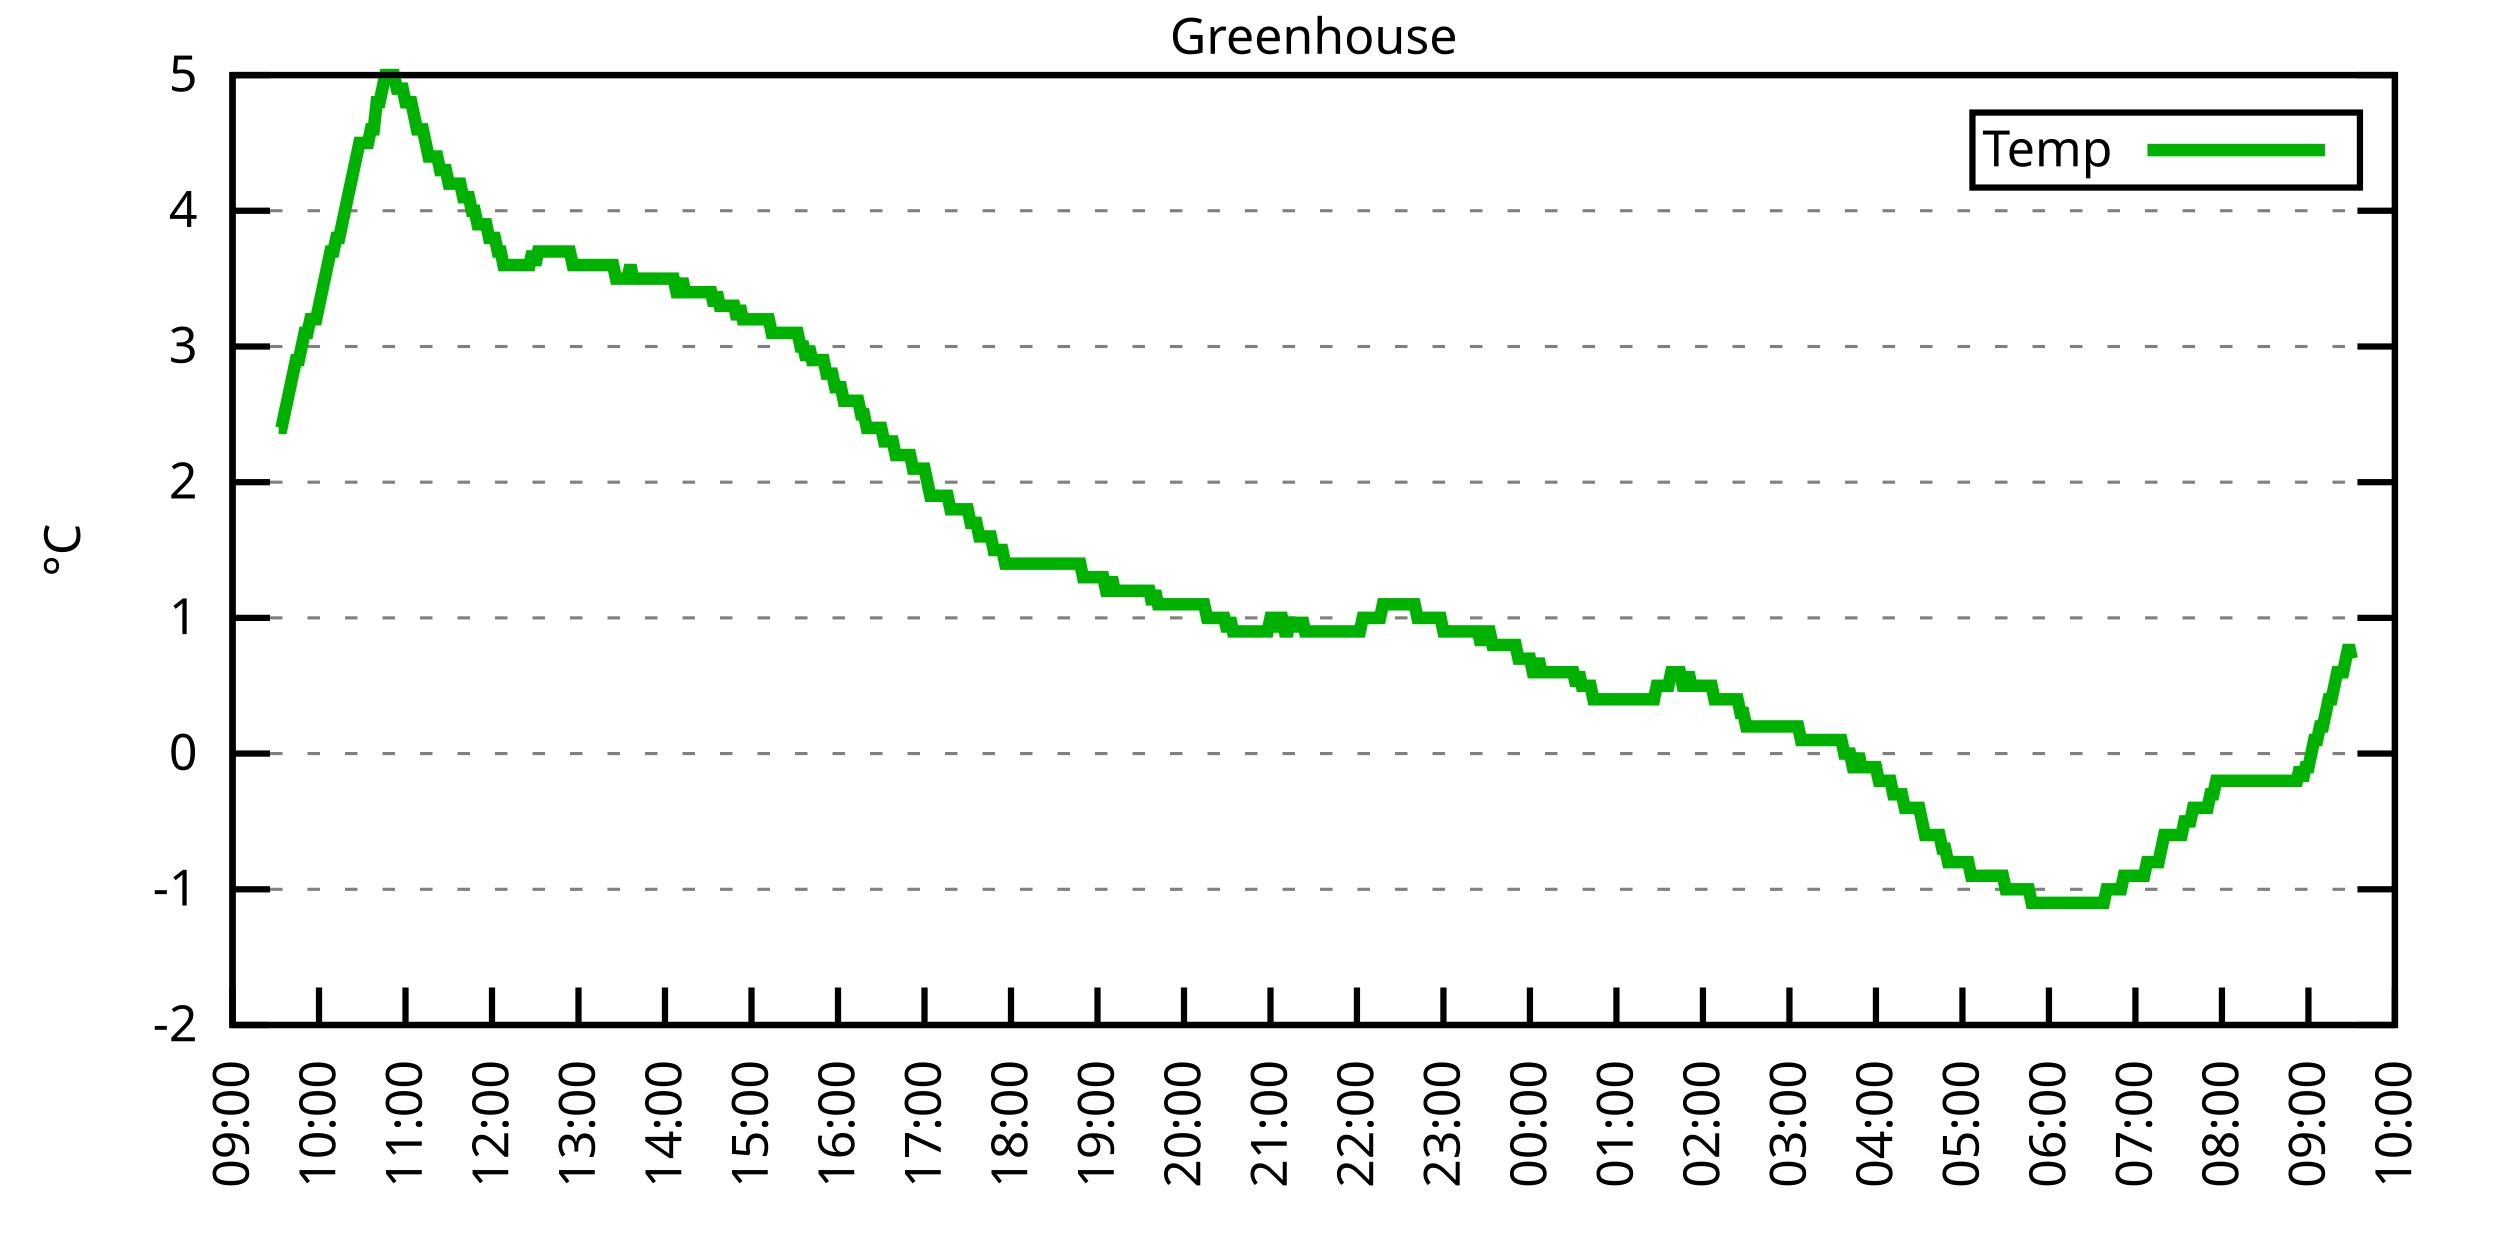
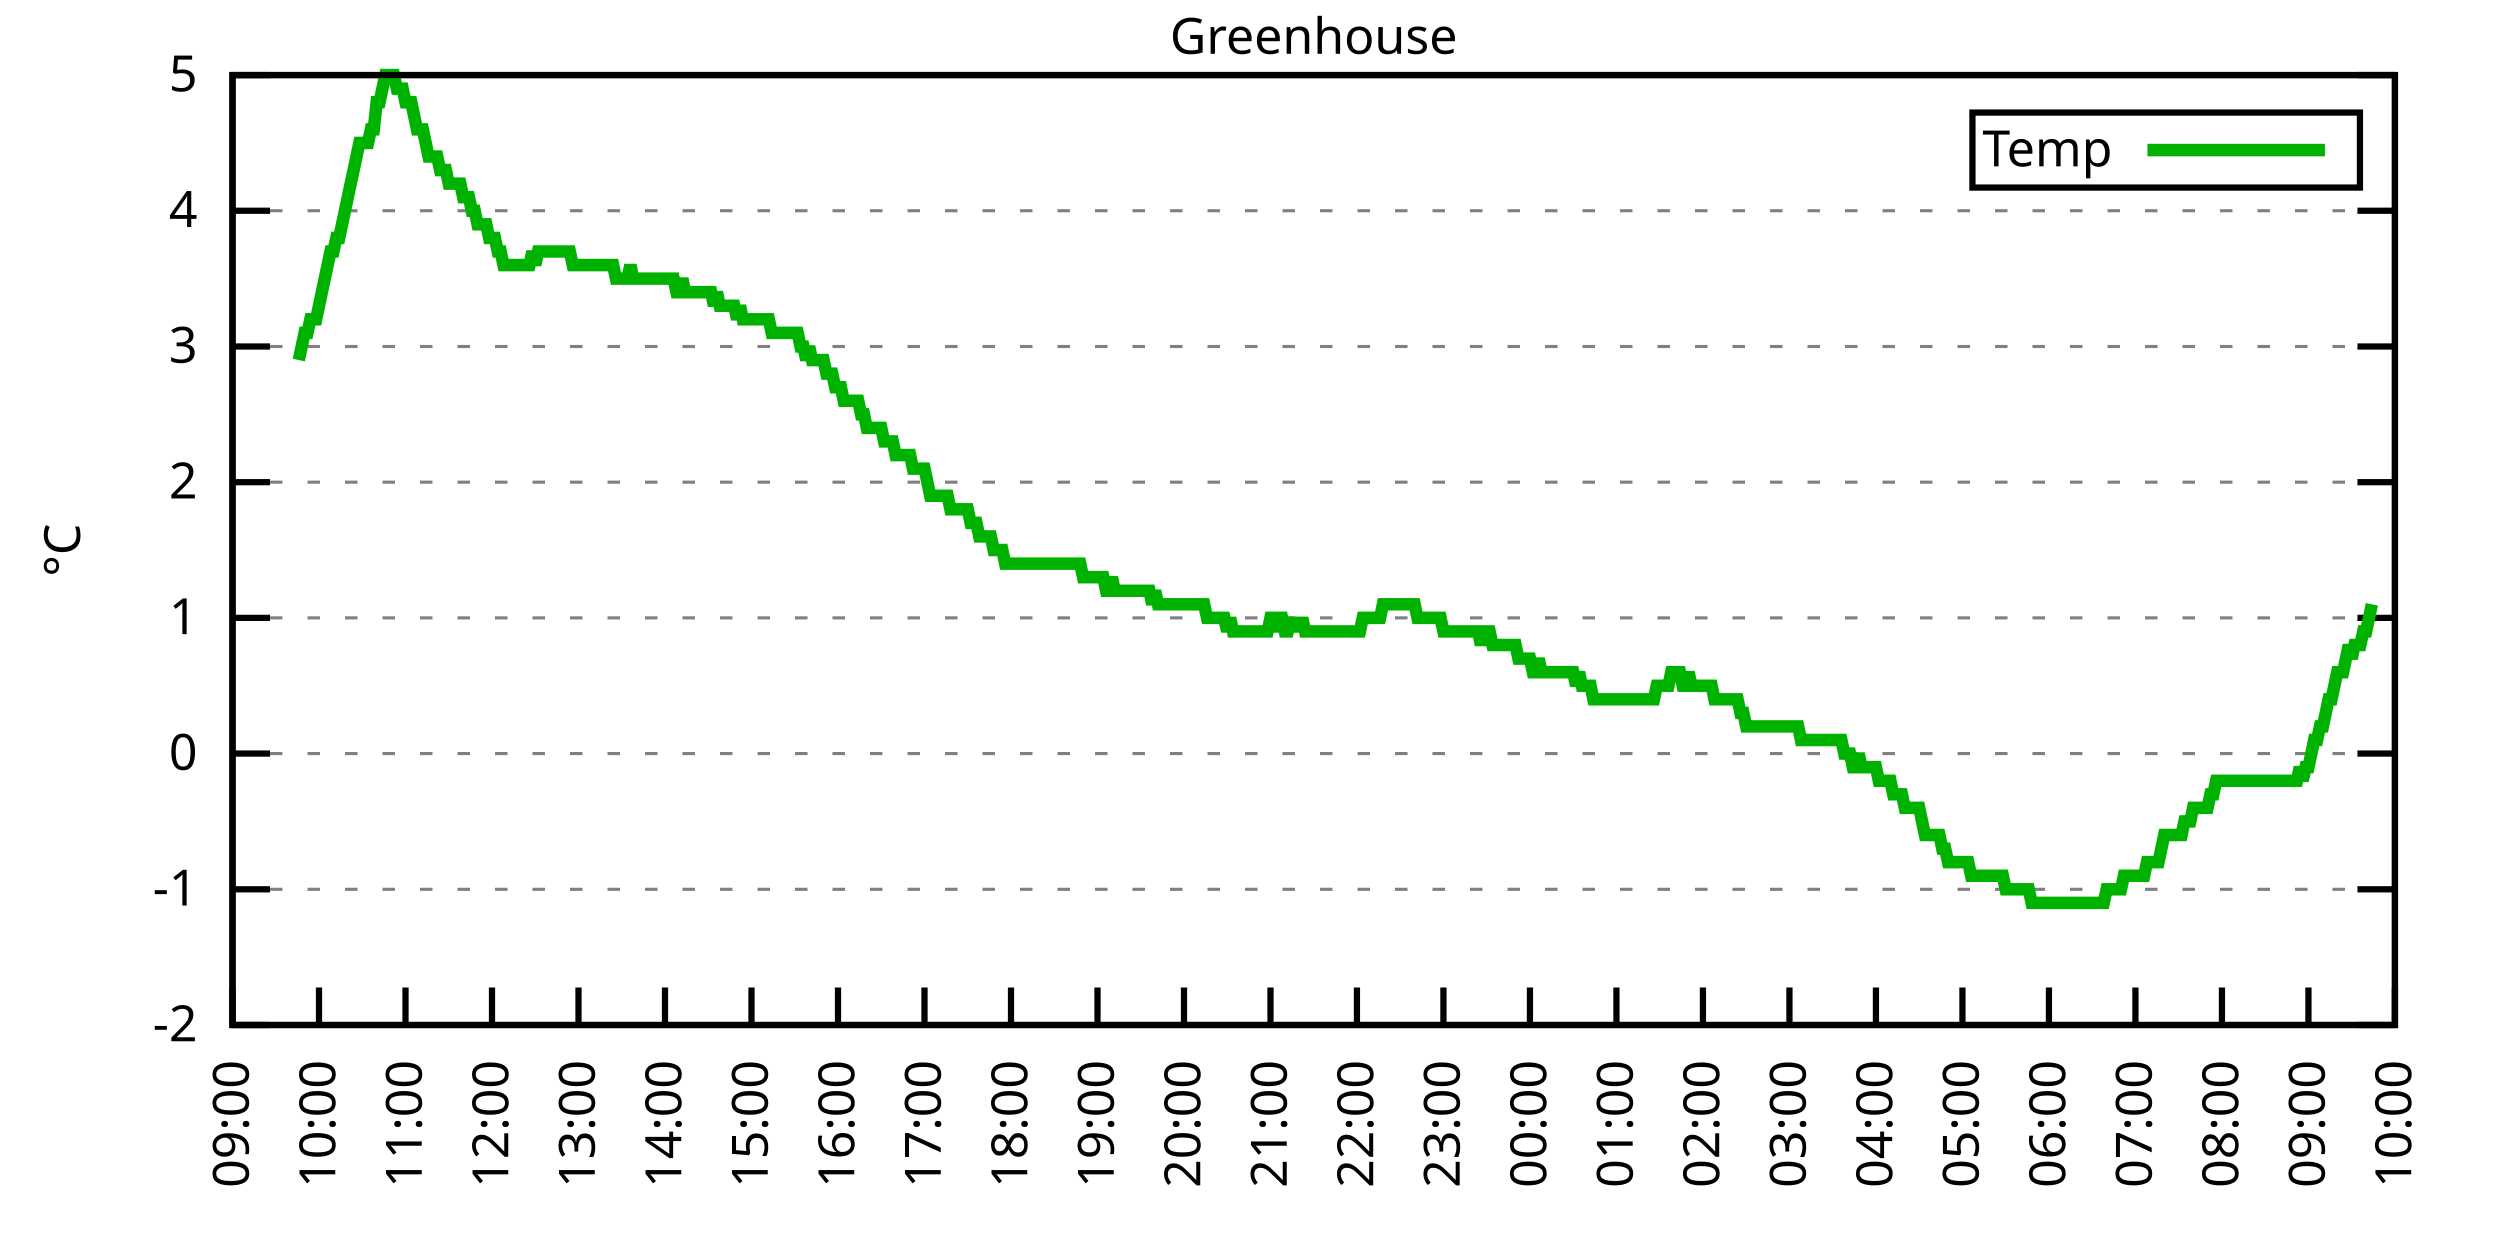
<svg xmlns="http://www.w3.org/2000/svg" xmlns:xlink="http://www.w3.org/1999/xlink" width="400" height="200" viewBox="0 0 400 200">
  <g id="gnuplot_canvas">
    <rect x="0" y="0" width="400" height="200" fill="none" />
    <defs>
      <circle id="gpDot" r="0.5" stroke-width="0.5" stroke="currentColor" />
      <path id="gpPt0" stroke-width="0.333" stroke="currentColor" d="M-1,0 h2 M0,-1 v2" />
      <path id="gpPt1" stroke-width="0.333" stroke="currentColor" d="M-1,-1 L1,1 M1,-1 L-1,1" />
      <path id="gpPt2" stroke-width="0.333" stroke="currentColor" d="M-1,0 L1,0 M0,-1 L0,1 M-1,-1 L1,1 M-1,1 L1,-1" />
      <rect id="gpPt3" stroke-width="0.333" stroke="currentColor" x="-1" y="-1" width="2" height="2" />
      <rect id="gpPt4" stroke-width="0.333" stroke="currentColor" fill="currentColor" x="-1" y="-1" width="2" height="2" />
      <circle id="gpPt5" stroke-width="0.333" stroke="currentColor" cx="0" cy="0" r="1" />
      <use xlink:href="#gpPt5" id="gpPt6" fill="currentColor" stroke="none" />
      <path id="gpPt7" stroke-width="0.333" stroke="currentColor" d="M0,-1.33 L-1.33,0.67 L1.33,0.67 z" />
      <use xlink:href="#gpPt7" id="gpPt8" fill="currentColor" stroke="none" />
      <use xlink:href="#gpPt7" id="gpPt9" stroke="currentColor" transform="rotate(180)" />
      <use xlink:href="#gpPt9" id="gpPt10" fill="currentColor" stroke="none" />
      <use xlink:href="#gpPt3" id="gpPt11" stroke="currentColor" transform="rotate(45)" />
      <use xlink:href="#gpPt11" id="gpPt12" fill="currentColor" stroke="none" />
      <path id="gpPt13" stroke-width="0.333" stroke="currentColor" d="M0,1.330 L1.265,0.411 L0.782,-1.067 L-0.782,-1.076 L-1.265,0.411 z" />
      <use xlink:href="#gpPt13" id="gpPt14" fill="currentColor" stroke="none" />
      <filter id="textbox" filterUnits="objectBoundingBox" x="0" y="0" height="1" width="1">
        <feFlood flood-color="white" flood-opacity="1" result="bgnd" />
        <feComposite in="SourceGraphic" in2="bgnd" operator="atop" />
      </filter>
      <filter id="greybox" filterUnits="objectBoundingBox" x="0" y="0" height="1" width="1">
        <feFlood flood-color="lightgrey" flood-opacity="1" result="grey" />
        <feComposite in="SourceGraphic" in2="grey" operator="atop" />
      </filter>
    </defs>
    <g fill="none" color="white" stroke="currentColor" stroke-width="1.00" stroke-linecap="butt" stroke-linejoin="miter">
</g>
    <g fill="none" color="black" stroke="currentColor" stroke-width="1.00" stroke-linecap="butt" stroke-linejoin="miter">
      <g stroke="none" shape-rendering="crispEdges">
        <polygon fill="rgb(255, 255, 255)" points="37.20,164.00 383.18,164.00 383.18,12.02 37.20,12.02 " />
      </g>
    </g>
    <g fill="none" color="black" stroke="currentColor" stroke-width="1.00" stroke-linecap="butt" stroke-linejoin="miter">
</g>
    <g fill="none" color="black" stroke="black" stroke-width="0.50" stroke-linecap="butt" stroke-linejoin="miter">
</g>
    <g fill="none" color="gray" stroke="currentColor" stroke-width="0.50" stroke-linecap="butt" stroke-linejoin="miter">
      <path stroke="gray" stroke-dasharray="2,4" class="gridline" d="M37.20,164.00 L383.19,164.00  " />
    </g>
    <g fill="none" color="gray" stroke="gray" stroke-width="1.00" stroke-linecap="butt" stroke-linejoin="miter">
</g>
    <g fill="none" color="black" stroke="currentColor" stroke-width="1.00" stroke-linecap="butt" stroke-linejoin="miter">
      <path stroke="black" d="M37.20,164.00 L43.20,164.00 M383.19,164.00 L377.19,164.00  " />
      <g transform="translate(31.60,166.60)" stroke="none" fill="black" font-family="Sans" font-size="8.00" text-anchor="end">
        <text>
          <tspan font-family="Sans">-2</tspan>
        </text>
      </g>
    </g>
    <g fill="none" color="black" stroke="currentColor" stroke-width="1.00" stroke-linecap="butt" stroke-linejoin="miter">
</g>
    <g fill="none" color="black" stroke="black" stroke-width="0.50" stroke-linecap="butt" stroke-linejoin="miter">
</g>
    <g fill="none" color="gray" stroke="currentColor" stroke-width="0.50" stroke-linecap="butt" stroke-linejoin="miter">
      <path stroke="gray" stroke-dasharray="2,4" class="gridline" d="M37.20,142.29 L383.19,142.29  " />
    </g>
    <g fill="none" color="gray" stroke="gray" stroke-width="1.00" stroke-linecap="butt" stroke-linejoin="miter">
</g>
    <g fill="none" color="black" stroke="currentColor" stroke-width="1.00" stroke-linecap="butt" stroke-linejoin="miter">
      <path stroke="black" d="M37.20,142.29 L43.20,142.29 M383.19,142.29 L377.19,142.29  " />
      <g transform="translate(31.60,144.89)" stroke="none" fill="black" font-family="Sans" font-size="8.00" text-anchor="end">
        <text>
          <tspan font-family="Sans">-1</tspan>
        </text>
      </g>
    </g>
    <g fill="none" color="black" stroke="currentColor" stroke-width="1.00" stroke-linecap="butt" stroke-linejoin="miter">
</g>
    <g fill="none" color="black" stroke="black" stroke-width="0.50" stroke-linecap="butt" stroke-linejoin="miter">
</g>
    <g fill="none" color="gray" stroke="currentColor" stroke-width="0.50" stroke-linecap="butt" stroke-linejoin="miter">
      <path stroke="gray" stroke-dasharray="2,4" class="gridline" d="M37.20,120.57 L383.19,120.57  " />
    </g>
    <g fill="none" color="gray" stroke="gray" stroke-width="1.00" stroke-linecap="butt" stroke-linejoin="miter">
</g>
    <g fill="none" color="black" stroke="currentColor" stroke-width="1.00" stroke-linecap="butt" stroke-linejoin="miter">
      <path stroke="black" d="M37.20,120.57 L43.20,120.57 M383.19,120.57 L377.19,120.57  " />
      <g transform="translate(31.60,123.17)" stroke="none" fill="black" font-family="Sans" font-size="8.00" text-anchor="end">
        <text>
          <tspan font-family="Sans"> 0</tspan>
        </text>
      </g>
    </g>
    <g fill="none" color="black" stroke="currentColor" stroke-width="1.00" stroke-linecap="butt" stroke-linejoin="miter">
</g>
    <g fill="none" color="black" stroke="black" stroke-width="0.50" stroke-linecap="butt" stroke-linejoin="miter">
</g>
    <g fill="none" color="gray" stroke="currentColor" stroke-width="0.50" stroke-linecap="butt" stroke-linejoin="miter">
      <path stroke="gray" stroke-dasharray="2,4" class="gridline" d="M37.20,98.86 L383.19,98.86  " />
    </g>
    <g fill="none" color="gray" stroke="gray" stroke-width="1.00" stroke-linecap="butt" stroke-linejoin="miter">
</g>
    <g fill="none" color="black" stroke="currentColor" stroke-width="1.00" stroke-linecap="butt" stroke-linejoin="miter">
      <path stroke="black" d="M37.20,98.86 L43.20,98.86 M383.19,98.86 L377.19,98.86  " />
      <g transform="translate(31.60,101.46)" stroke="none" fill="black" font-family="Sans" font-size="8.00" text-anchor="end">
        <text>
          <tspan font-family="Sans"> 1</tspan>
        </text>
      </g>
    </g>
    <g fill="none" color="black" stroke="currentColor" stroke-width="1.00" stroke-linecap="butt" stroke-linejoin="miter">
</g>
    <g fill="none" color="black" stroke="black" stroke-width="0.50" stroke-linecap="butt" stroke-linejoin="miter">
</g>
    <g fill="none" color="gray" stroke="currentColor" stroke-width="0.50" stroke-linecap="butt" stroke-linejoin="miter">
      <path stroke="gray" stroke-dasharray="2,4" class="gridline" d="M37.20,77.15 L383.19,77.15  " />
    </g>
    <g fill="none" color="gray" stroke="gray" stroke-width="1.00" stroke-linecap="butt" stroke-linejoin="miter">
</g>
    <g fill="none" color="black" stroke="currentColor" stroke-width="1.00" stroke-linecap="butt" stroke-linejoin="miter">
      <path stroke="black" d="M37.20,77.15 L43.20,77.15 M383.19,77.15 L377.19,77.15  " />
      <g transform="translate(31.60,79.75)" stroke="none" fill="black" font-family="Sans" font-size="8.00" text-anchor="end">
        <text>
          <tspan font-family="Sans"> 2</tspan>
        </text>
      </g>
    </g>
    <g fill="none" color="black" stroke="currentColor" stroke-width="1.00" stroke-linecap="butt" stroke-linejoin="miter">
</g>
    <g fill="none" color="black" stroke="black" stroke-width="0.50" stroke-linecap="butt" stroke-linejoin="miter">
</g>
    <g fill="none" color="gray" stroke="currentColor" stroke-width="0.50" stroke-linecap="butt" stroke-linejoin="miter">
      <path stroke="gray" stroke-dasharray="2,4" class="gridline" d="M37.20,55.44 L383.19,55.44  " />
    </g>
    <g fill="none" color="gray" stroke="gray" stroke-width="1.00" stroke-linecap="butt" stroke-linejoin="miter">
</g>
    <g fill="none" color="black" stroke="currentColor" stroke-width="1.00" stroke-linecap="butt" stroke-linejoin="miter">
      <path stroke="black" d="M37.20,55.44 L43.20,55.44 M383.19,55.44 L377.19,55.44  " />
      <g transform="translate(31.60,58.04)" stroke="none" fill="black" font-family="Sans" font-size="8.00" text-anchor="end">
        <text>
          <tspan font-family="Sans"> 3</tspan>
        </text>
      </g>
    </g>
    <g fill="none" color="black" stroke="currentColor" stroke-width="1.00" stroke-linecap="butt" stroke-linejoin="miter">
</g>
    <g fill="none" color="black" stroke="black" stroke-width="0.50" stroke-linecap="butt" stroke-linejoin="miter">
</g>
    <g fill="none" color="gray" stroke="currentColor" stroke-width="0.50" stroke-linecap="butt" stroke-linejoin="miter">
      <path stroke="gray" stroke-dasharray="2,4" class="gridline" d="M37.20,33.72 L383.19,33.72  " />
    </g>
    <g fill="none" color="gray" stroke="gray" stroke-width="1.00" stroke-linecap="butt" stroke-linejoin="miter">
</g>
    <g fill="none" color="black" stroke="currentColor" stroke-width="1.00" stroke-linecap="butt" stroke-linejoin="miter">
      <path stroke="black" d="M37.20,33.72 L43.20,33.72 M383.19,33.72 L377.19,33.72  " />
      <g transform="translate(31.60,36.32)" stroke="none" fill="black" font-family="Sans" font-size="8.00" text-anchor="end">
        <text>
          <tspan font-family="Sans"> 4</tspan>
        </text>
      </g>
    </g>
    <g fill="none" color="black" stroke="currentColor" stroke-width="1.00" stroke-linecap="butt" stroke-linejoin="miter">
</g>
    <g fill="none" color="black" stroke="black" stroke-width="0.50" stroke-linecap="butt" stroke-linejoin="miter">
</g>
    <g fill="none" color="gray" stroke="currentColor" stroke-width="0.50" stroke-linecap="butt" stroke-linejoin="miter">
      <path stroke="gray" stroke-dasharray="2,4" class="gridline" d="M37.20,12.01 L383.19,12.01  " />
    </g>
    <g fill="none" color="gray" stroke="gray" stroke-width="1.00" stroke-linecap="butt" stroke-linejoin="miter">
</g>
    <g fill="none" color="black" stroke="currentColor" stroke-width="1.00" stroke-linecap="butt" stroke-linejoin="miter">
      <path stroke="black" d="M37.20,12.01 L43.20,12.01 M383.19,12.01 L377.19,12.01  " />
      <g transform="translate(31.60,14.61)" stroke="none" fill="black" font-family="Sans" font-size="8.00" text-anchor="end">
        <text>
          <tspan font-family="Sans"> 5</tspan>
        </text>
      </g>
    </g>
    <g fill="none" color="black" stroke="currentColor" stroke-width="1.00" stroke-linecap="butt" stroke-linejoin="miter">
      <path stroke="black" d="M37.20,164.00 L37.20,158.00  " />
      <g transform="translate(39.80,169.60) rotate(270.00)" stroke="none" fill="black" font-family="Sans" font-size="8.00" text-anchor="end">
        <text>
          <tspan font-family="Sans">09:00</tspan>
        </text>
      </g>
    </g>
    <g fill="none" color="black" stroke="currentColor" stroke-width="1.00" stroke-linecap="butt" stroke-linejoin="miter">
      <path stroke="black" d="M51.04,164.00 L51.04,158.00  " />
      <g transform="translate(53.64,169.60) rotate(270.00)" stroke="none" fill="black" font-family="Sans" font-size="8.00" text-anchor="end">
        <text>
          <tspan font-family="Sans">10:00</tspan>
        </text>
      </g>
    </g>
    <g fill="none" color="black" stroke="currentColor" stroke-width="1.00" stroke-linecap="butt" stroke-linejoin="miter">
      <path stroke="black" d="M64.88,164.00 L64.88,158.00  " />
      <g transform="translate(67.48,169.60) rotate(270.00)" stroke="none" fill="black" font-family="Sans" font-size="8.00" text-anchor="end">
        <text>
          <tspan font-family="Sans">11:00</tspan>
        </text>
      </g>
    </g>
    <g fill="none" color="black" stroke="currentColor" stroke-width="1.00" stroke-linecap="butt" stroke-linejoin="miter">
      <path stroke="black" d="M78.72,164.00 L78.72,158.00  " />
      <g transform="translate(81.32,169.60) rotate(270.00)" stroke="none" fill="black" font-family="Sans" font-size="8.00" text-anchor="end">
        <text>
          <tspan font-family="Sans">12:00</tspan>
        </text>
      </g>
    </g>
    <g fill="none" color="black" stroke="currentColor" stroke-width="1.00" stroke-linecap="butt" stroke-linejoin="miter">
      <path stroke="black" d="M92.56,164.00 L92.56,158.00  " />
      <g transform="translate(95.16,169.60) rotate(270.00)" stroke="none" fill="black" font-family="Sans" font-size="8.00" text-anchor="end">
        <text>
          <tspan font-family="Sans">13:00</tspan>
        </text>
      </g>
    </g>
    <g fill="none" color="black" stroke="currentColor" stroke-width="1.00" stroke-linecap="butt" stroke-linejoin="miter">
      <path stroke="black" d="M106.40,164.00 L106.40,158.00  " />
      <g transform="translate(109.00,169.60) rotate(270.00)" stroke="none" fill="black" font-family="Sans" font-size="8.00" text-anchor="end">
        <text>
          <tspan font-family="Sans">14:00</tspan>
        </text>
      </g>
    </g>
    <g fill="none" color="black" stroke="currentColor" stroke-width="1.00" stroke-linecap="butt" stroke-linejoin="miter">
      <path stroke="black" d="M120.24,164.00 L120.24,158.00  " />
      <g transform="translate(122.84,169.60) rotate(270.00)" stroke="none" fill="black" font-family="Sans" font-size="8.00" text-anchor="end">
        <text>
          <tspan font-family="Sans">15:00</tspan>
        </text>
      </g>
    </g>
    <g fill="none" color="black" stroke="currentColor" stroke-width="1.00" stroke-linecap="butt" stroke-linejoin="miter">
      <path stroke="black" d="M134.08,164.00 L134.08,158.00  " />
      <g transform="translate(136.68,169.60) rotate(270.00)" stroke="none" fill="black" font-family="Sans" font-size="8.00" text-anchor="end">
        <text>
          <tspan font-family="Sans">16:00</tspan>
        </text>
      </g>
    </g>
    <g fill="none" color="black" stroke="currentColor" stroke-width="1.00" stroke-linecap="butt" stroke-linejoin="miter">
      <path stroke="black" d="M147.92,164.00 L147.92,158.00  " />
      <g transform="translate(150.52,169.60) rotate(270.00)" stroke="none" fill="black" font-family="Sans" font-size="8.00" text-anchor="end">
        <text>
          <tspan font-family="Sans">17:00</tspan>
        </text>
      </g>
    </g>
    <g fill="none" color="black" stroke="currentColor" stroke-width="1.00" stroke-linecap="butt" stroke-linejoin="miter">
      <path stroke="black" d="M161.76,164.00 L161.76,158.00  " />
      <g transform="translate(164.36,169.60) rotate(270.00)" stroke="none" fill="black" font-family="Sans" font-size="8.00" text-anchor="end">
        <text>
          <tspan font-family="Sans">18:00</tspan>
        </text>
      </g>
    </g>
    <g fill="none" color="black" stroke="currentColor" stroke-width="1.00" stroke-linecap="butt" stroke-linejoin="miter">
      <path stroke="black" d="M175.60,164.00 L175.60,158.00  " />
      <g transform="translate(178.20,169.60) rotate(270.00)" stroke="none" fill="black" font-family="Sans" font-size="8.00" text-anchor="end">
        <text>
          <tspan font-family="Sans">19:00</tspan>
        </text>
      </g>
    </g>
    <g fill="none" color="black" stroke="currentColor" stroke-width="1.00" stroke-linecap="butt" stroke-linejoin="miter">
      <path stroke="black" d="M189.44,164.00 L189.44,158.00  " />
      <g transform="translate(192.04,169.60) rotate(270.00)" stroke="none" fill="black" font-family="Sans" font-size="8.00" text-anchor="end">
        <text>
          <tspan font-family="Sans">20:00</tspan>
        </text>
      </g>
    </g>
    <g fill="none" color="black" stroke="currentColor" stroke-width="1.00" stroke-linecap="butt" stroke-linejoin="miter">
      <path stroke="black" d="M203.28,164.00 L203.28,158.00  " />
      <g transform="translate(205.88,169.60) rotate(270.00)" stroke="none" fill="black" font-family="Sans" font-size="8.00" text-anchor="end">
        <text>
          <tspan font-family="Sans">21:00</tspan>
        </text>
      </g>
    </g>
    <g fill="none" color="black" stroke="currentColor" stroke-width="1.00" stroke-linecap="butt" stroke-linejoin="miter">
      <path stroke="black" d="M217.11,164.00 L217.11,158.00  " />
      <g transform="translate(219.71,169.60) rotate(270.00)" stroke="none" fill="black" font-family="Sans" font-size="8.00" text-anchor="end">
        <text>
          <tspan font-family="Sans">22:00</tspan>
        </text>
      </g>
    </g>
    <g fill="none" color="black" stroke="currentColor" stroke-width="1.00" stroke-linecap="butt" stroke-linejoin="miter">
      <path stroke="black" d="M230.95,164.00 L230.95,158.00  " />
      <g transform="translate(233.55,169.60) rotate(270.00)" stroke="none" fill="black" font-family="Sans" font-size="8.00" text-anchor="end">
        <text>
          <tspan font-family="Sans">23:00</tspan>
        </text>
      </g>
    </g>
    <g fill="none" color="black" stroke="currentColor" stroke-width="1.00" stroke-linecap="butt" stroke-linejoin="miter">
      <path stroke="black" d="M244.79,164.00 L244.79,158.00  " />
      <g transform="translate(247.39,169.60) rotate(270.00)" stroke="none" fill="black" font-family="Sans" font-size="8.00" text-anchor="end">
        <text>
          <tspan font-family="Sans">00:00</tspan>
        </text>
      </g>
    </g>
    <g fill="none" color="black" stroke="currentColor" stroke-width="1.00" stroke-linecap="butt" stroke-linejoin="miter">
      <path stroke="black" d="M258.63,164.00 L258.63,158.00  " />
      <g transform="translate(261.23,169.60) rotate(270.00)" stroke="none" fill="black" font-family="Sans" font-size="8.00" text-anchor="end">
        <text>
          <tspan font-family="Sans">01:00</tspan>
        </text>
      </g>
    </g>
    <g fill="none" color="black" stroke="currentColor" stroke-width="1.00" stroke-linecap="butt" stroke-linejoin="miter">
      <path stroke="black" d="M272.47,164.00 L272.47,158.00  " />
      <g transform="translate(275.07,169.60) rotate(270.00)" stroke="none" fill="black" font-family="Sans" font-size="8.00" text-anchor="end">
        <text>
          <tspan font-family="Sans">02:00</tspan>
        </text>
      </g>
    </g>
    <g fill="none" color="black" stroke="currentColor" stroke-width="1.00" stroke-linecap="butt" stroke-linejoin="miter">
      <path stroke="black" d="M286.31,164.00 L286.31,158.00  " />
      <g transform="translate(288.91,169.60) rotate(270.00)" stroke="none" fill="black" font-family="Sans" font-size="8.00" text-anchor="end">
        <text>
          <tspan font-family="Sans">03:00</tspan>
        </text>
      </g>
    </g>
    <g fill="none" color="black" stroke="currentColor" stroke-width="1.00" stroke-linecap="butt" stroke-linejoin="miter">
      <path stroke="black" d="M300.15,164.00 L300.15,158.00  " />
      <g transform="translate(302.75,169.60) rotate(270.00)" stroke="none" fill="black" font-family="Sans" font-size="8.00" text-anchor="end">
        <text>
          <tspan font-family="Sans">04:00</tspan>
        </text>
      </g>
    </g>
    <g fill="none" color="black" stroke="currentColor" stroke-width="1.00" stroke-linecap="butt" stroke-linejoin="miter">
      <path stroke="black" d="M313.99,164.00 L313.99,158.00  " />
      <g transform="translate(316.59,169.60) rotate(270.00)" stroke="none" fill="black" font-family="Sans" font-size="8.00" text-anchor="end">
        <text>
          <tspan font-family="Sans">05:00</tspan>
        </text>
      </g>
    </g>
    <g fill="none" color="black" stroke="currentColor" stroke-width="1.00" stroke-linecap="butt" stroke-linejoin="miter">
      <path stroke="black" d="M327.83,164.00 L327.83,158.00  " />
      <g transform="translate(330.43,169.60) rotate(270.00)" stroke="none" fill="black" font-family="Sans" font-size="8.00" text-anchor="end">
        <text>
          <tspan font-family="Sans">06:00</tspan>
        </text>
      </g>
    </g>
    <g fill="none" color="black" stroke="currentColor" stroke-width="1.00" stroke-linecap="butt" stroke-linejoin="miter">
      <path stroke="black" d="M341.67,164.00 L341.67,158.00  " />
      <g transform="translate(344.27,169.60) rotate(270.00)" stroke="none" fill="black" font-family="Sans" font-size="8.00" text-anchor="end">
        <text>
          <tspan font-family="Sans">07:00</tspan>
        </text>
      </g>
    </g>
    <g fill="none" color="black" stroke="currentColor" stroke-width="1.00" stroke-linecap="butt" stroke-linejoin="miter">
      <path stroke="black" d="M355.51,164.00 L355.51,158.00  " />
      <g transform="translate(358.11,169.60) rotate(270.00)" stroke="none" fill="black" font-family="Sans" font-size="8.00" text-anchor="end">
        <text>
          <tspan font-family="Sans">08:00</tspan>
        </text>
      </g>
    </g>
    <g fill="none" color="black" stroke="currentColor" stroke-width="1.00" stroke-linecap="butt" stroke-linejoin="miter">
      <path stroke="black" d="M369.35,164.00 L369.35,158.00  " />
      <g transform="translate(371.95,169.60) rotate(270.00)" stroke="none" fill="black" font-family="Sans" font-size="8.00" text-anchor="end">
        <text>
          <tspan font-family="Sans">09:00</tspan>
        </text>
      </g>
    </g>
    <g fill="none" color="black" stroke="currentColor" stroke-width="1.00" stroke-linecap="butt" stroke-linejoin="miter">
      <path stroke="black" d="M383.19,164.00 L383.19,158.00  " />
      <g transform="translate(385.79,169.60) rotate(270.00)" stroke="none" fill="black" font-family="Sans" font-size="8.00" text-anchor="end">
        <text>
          <tspan font-family="Sans">10:00</tspan>
        </text>
      </g>
    </g>
    <g fill="none" color="black" stroke="currentColor" stroke-width="1.00" stroke-linecap="butt" stroke-linejoin="miter">
</g>
    <g fill="none" color="black" stroke="currentColor" stroke-width="1.00" stroke-linecap="butt" stroke-linejoin="miter">
      <path stroke="black" d="M37.20,12.01 L37.20,164.00 L383.19,164.00 L383.19,12.01 L37.20,12.01 Z  " />
    </g>
    <g fill="none" color="black" stroke="currentColor" stroke-width="1.00" stroke-linecap="butt" stroke-linejoin="miter">
</g>
    <g fill="none" color="black" stroke="currentColor" stroke-width="1.00" stroke-linecap="butt" stroke-linejoin="miter">
      <path stroke="black" d="M315.59,30.01 L315.59,18.01 L377.59,18.01 L377.59,30.01 L315.59,30.01 Z  " />
    </g>
    <g id="Greenhouse_plot_1">
      <g fill="none" color="white" stroke="black" stroke-width="2.00" stroke-linecap="butt" stroke-linejoin="miter">
</g>
      <g fill="none" color="black" stroke="currentColor" stroke-width="2.00" stroke-linecap="butt" stroke-linejoin="miter">
        <g transform="translate(337.99,26.61)" stroke="none" fill="black" font-family="Sans" font-size="8.00" text-anchor="end">
          <text>
            <tspan font-family="Sans">Temp</tspan>
          </text>
        </g>
      </g>
      <g fill="none" color="black" stroke="currentColor" stroke-width="2.00" stroke-linecap="butt" stroke-linejoin="miter">
-         <path stroke="rgb(  0, 178,   0)" d="M343.59,24.01 L371.99,24.01 M44.58,68.46 L45.04,68.46 L45.50,66.29 L45.97,64.12 L46.43,61.95 L46.89,59.78   L47.35,57.61 L47.81,57.61 L48.27,55.44 L48.73,53.26 L49.19,53.26 L49.66,51.09 L50.12,51.09 L50.58,51.09   L51.04,48.92 L51.50,46.75 L51.96,44.58 L52.42,42.41 L52.88,40.24 L53.35,40.24 L53.81,38.07 L54.27,38.07   L54.73,35.89 L55.19,33.72 L55.65,31.55 L56.11,29.38 L56.58,27.21 L57.04,25.04 L57.50,22.87 L57.96,22.87   L58.42,22.87 L58.88,22.87 L59.34,20.70 L59.80,20.70 L60.27,16.35 L60.73,16.35 L61.19,14.18 L61.65,12.01   L62.11,12.01 L62.57,12.01 L63.03,12.01 L63.50,14.18 L63.96,14.18 L64.42,14.18 L64.88,16.35 L65.34,16.35   L65.80,16.35 L66.26,18.52 L66.72,20.70 L67.19,20.70 L67.65,20.70 L68.11,22.87 L68.57,25.04 L69.03,25.04   L69.49,25.04 L69.95,25.04 L70.42,27.21 L70.88,27.21 L71.34,27.21 L71.80,29.38 L72.26,29.38 L72.72,29.38   L73.18,29.38 L73.64,29.38 L74.11,31.55 L74.57,31.55 L75.03,31.55 L75.49,33.72 L75.95,33.72 L76.41,35.89   L76.87,35.89 L77.33,35.89 L77.80,35.89 L78.26,38.07 L78.72,38.07 L79.18,38.07 L79.64,40.24 L80.10,40.24   L80.56,42.41 L81.03,42.41 L81.49,42.41 L81.95,42.41 L82.41,42.41 L82.87,42.41 L83.33,42.41 L83.79,42.41   L84.25,42.41 L84.72,42.41 L85.18,40.24 L85.64,42.41 L86.10,40.24 L86.56,40.24 L87.02,40.24 L87.48,40.24   L87.95,40.24 L88.41,40.24 L88.87,40.24 L89.33,40.24 L89.79,40.24 L90.25,40.24 L90.71,40.24 L91.17,40.24   L91.64,42.41 L92.10,42.41 L92.56,42.41 L93.02,42.41 L93.48,42.41 L93.94,42.41 L94.40,42.41 L94.87,42.41   L95.33,42.41 L95.79,42.41 L96.25,42.41 L96.71,42.41 L97.17,42.41 L97.63,42.41 L98.09,42.41 L98.56,44.58   L99.02,44.58 L99.48,44.58 L99.94,44.58 L100.40,44.58 L100.86,42.41 L101.32,44.58 L101.78,44.58 L102.25,44.58   L102.71,44.58 L103.17,44.58 L103.63,44.58 L104.09,44.58 L104.55,44.58 L105.01,44.58 L105.48,44.58 L105.94,44.58   L106.40,44.58 L106.86,44.58 L107.32,44.58 L107.78,44.58 L108.24,46.75 L108.70,46.75 L109.17,44.58 L109.63,46.75   L110.09,46.75 L110.55,46.75 L111.01,46.75 L111.47,46.75 L111.93,46.75 L112.40,46.75 L112.86,46.75 L113.32,46.75   L113.78,46.75 L114.24,48.92 L114.70,46.75 L115.16,48.92 L115.62,48.92 L116.09,48.92 L116.55,48.92 L117.01,48.92   L117.47,48.92 L117.93,51.09 L118.39,48.92 L118.85,51.09 L119.31,51.09 L119.78,51.09 L120.24,51.09 L120.70,51.09   L121.16,51.09 L121.62,51.09 L122.08,51.09 L122.54,51.09 L123.01,51.09 L123.47,53.26 L123.93,53.26 L124.39,53.26   L124.85,53.26 L125.31,53.26 L125.77,53.26 L126.23,53.26 L126.70,53.26 L127.16,53.26 L127.62,53.26 L128.08,55.44   L128.54,55.44 L129.00,57.61 L129.46,55.44 L129.93,57.61 L130.39,57.61 L130.85,57.61 L131.31,57.61 L131.77,57.61   L132.23,59.78 L132.69,59.78 L133.15,59.78 L133.62,61.95 L134.08,61.95 L134.54,61.95 L135.00,64.12 L135.46,64.12   L135.92,64.12 L136.38,64.12 L136.85,64.12 L137.31,64.12 L137.77,66.29 L138.23,66.29 L138.69,68.46 L139.15,68.46   L139.61,68.46 L140.07,68.46 L140.54,68.46 L141.00,68.46 L141.46,70.63 L141.92,70.63 L142.38,70.63 L142.84,70.63   L143.30,72.81 L143.76,72.81 L144.23,72.81 L144.69,72.81 L145.15,72.81 L145.61,72.81 L146.07,74.98 L146.53,74.98   L146.99,74.98 L147.46,74.98 L147.92,74.98 L148.38,77.15 L148.84,79.32 L149.30,79.32 L149.76,79.32 L150.22,79.32   L150.68,79.32 L151.15,79.32 L151.61,79.32 L152.07,81.49 L152.53,81.49 L152.99,81.49 L153.45,81.49 L153.91,81.49   L154.38,81.49 L154.84,81.49 L155.30,83.66 L155.76,83.66 L156.22,83.66 L156.68,85.83 L157.14,85.83 L157.60,85.83   L158.07,85.83 L158.53,85.83 L158.99,88.00 L159.45,88.00 L159.91,88.00 L160.37,88.00 L160.83,90.18 L161.30,90.18   L161.76,90.18 L162.22,90.18 L162.68,90.18 L163.14,90.18 L163.60,90.18 L164.06,90.18 L164.52,90.18 L164.99,90.18   L165.45,90.18 L165.91,90.18 L166.37,90.18 L166.83,90.18 L167.29,90.18 L167.75,90.18 L168.21,90.18 L168.68,90.18   L169.14,90.18 L169.60,90.18 L170.06,90.18 L170.52,90.18 L170.98,90.18 L171.44,90.18 L171.91,90.18 L172.37,90.18   L172.83,90.18 L173.29,92.35 L173.75,92.35 L174.21,92.35 L174.67,92.35 L175.13,92.35 L175.60,92.35 L176.06,92.35   L176.52,92.35 L176.98,94.52 L177.44,94.52 L177.90,92.35 L178.36,94.52 L178.83,94.52 L179.29,94.52 L179.75,94.52   L180.21,94.52 L180.67,94.52 L181.13,94.52 L181.59,94.52 L182.05,94.52 L182.52,94.52 L182.98,94.52 L183.44,94.52   L183.90,94.52 L184.36,96.69 L184.82,94.52 L185.28,96.69 L185.75,96.69 L186.21,96.69 L186.67,96.69 L187.13,96.69   L187.59,96.69 L188.05,96.69 L188.51,96.69 L188.97,96.69 L189.44,96.69 L189.90,96.69 L190.36,96.69 L190.82,96.69   L191.28,96.69 L191.74,96.69 L192.20,96.69 L192.66,96.69 L193.13,98.86 L193.59,98.86 L194.05,98.86 L194.51,98.86   L194.97,98.86 L195.43,98.86 L195.89,98.86 L196.36,101.03 L196.82,98.86 L197.28,101.03 L197.74,101.03 L198.20,101.03   L198.66,101.03 L199.12,101.03 L199.58,101.03 L200.05,101.03 L200.51,101.03 L200.97,101.03 L201.43,101.03 L201.89,101.03   L202.35,101.03 L202.81,101.03 L203.28,98.86 L203.74,98.86 L204.20,101.03 L204.66,98.86 L205.12,98.86 L205.58,101.03   L206.04,101.03 L206.50,98.86 L206.97,101.03 L207.43,98.86 L207.89,101.03 L208.35,98.86 L208.81,101.03 L209.27,101.03   L209.73,101.03 L210.20,101.03 L210.66,101.03 L211.12,101.03 L211.58,101.03 L212.04,101.03 L212.50,101.03 L212.96,101.03   L213.42,101.03 L213.89,101.03 L214.35,101.03 L214.81,101.03 L215.27,101.03 L215.73,101.03 L216.19,101.03 L216.65,101.03   L217.11,101.03 L217.58,101.03 L218.04,98.86 L218.50,98.86 L218.96,98.86 L219.42,98.86 L219.88,98.86 L220.34,98.86   L220.81,98.86 L221.27,96.69 L221.73,96.69 L222.19,96.69 L222.65,96.69 L223.11,96.69 L223.57,96.69 L224.03,96.69   L224.50,96.69 L224.96,96.69 L225.42,96.69 L225.88,96.69 L226.34,96.69 L226.80,98.86 L227.26,98.86 L227.73,98.86   L228.19,98.86 L228.65,98.86 L229.11,98.86 L229.57,98.86 L230.03,98.86 L230.49,98.86 L230.95,101.03 L231.42,101.03   L231.88,101.03 L232.34,101.03 L232.80,101.03 L233.26,101.03 L233.72,101.03 L234.18,101.03 L234.64,101.03 L235.11,101.03   L235.57,101.03 L236.03,101.03 L236.49,101.03 L236.95,103.20 L237.41,101.03 L237.87,101.03 L238.34,101.03 L238.80,103.20   L239.26,103.20 L239.72,103.20 L240.18,103.20 L240.64,103.20 L241.10,103.20 L241.56,103.20 L242.03,103.20 L242.49,103.20   L242.95,105.38 L243.41,105.38 L243.87,105.38 L244.33,105.38 L244.79,105.38 L245.26,107.55 L245.72,107.55 L246.18,105.38   L246.64,107.55 L247.10,107.55 L247.56,107.55 L248.02,107.55 L248.48,107.55 L248.95,107.55 L249.41,107.55 L249.87,107.55   L250.33,107.55 L250.79,107.55 L251.25,107.55 L251.71,107.55 L252.18,109.72 L252.64,107.55 L253.10,109.72 L253.56,109.72   L254.02,109.72 L254.48,109.72 L254.94,111.89 L255.40,111.89 L255.87,111.89 L256.33,111.89 L256.79,111.89 L257.25,111.89   L257.71,111.89 L258.17,111.89 L258.63,111.89 L259.09,111.89 L259.56,111.89 L260.02,111.89 L260.48,111.89 L260.94,111.89   L261.40,111.89 L261.86,111.89 L262.32,111.89 L262.79,111.89 L263.25,111.89 L263.71,111.89 L264.17,111.89 L264.63,111.89   L265.09,109.72 L265.55,109.72 L266.01,109.72 L266.48,109.72 L266.94,109.72 L267.40,107.55 L267.86,107.55 L268.32,107.55   L268.78,107.55 L269.24,109.72 L269.71,109.72 L270.17,107.55 L270.63,109.72 L271.09,109.72 L271.55,109.72 L272.01,109.72   L272.47,109.72 L272.93,109.72 L273.40,109.72 L273.86,109.72 L274.32,111.89 L274.78,111.89 L275.24,111.89 L275.70,111.89   L276.16,111.89 L276.63,111.89 L277.09,111.89 L277.55,111.89 L278.01,111.89 L278.47,114.06 L278.93,114.06 L279.39,116.23   L279.85,116.23 L280.32,116.23 L280.78,116.23 L281.24,116.23 L281.70,116.23 L282.16,116.23 L282.62,116.23 L283.08,116.23   L283.54,116.23 L284.01,116.23 L284.47,116.23 L284.93,116.23 L285.39,116.23 L285.85,116.23 L286.31,116.23 L286.77,116.23   L287.24,116.23 L287.70,116.23 L288.16,118.40 L288.62,118.40 L289.08,118.40 L289.54,118.40 L290.00,118.40 L290.46,118.40   L290.93,118.40 L291.39,118.40 L291.85,118.40 L292.31,118.40 L292.77,118.40 L293.23,118.40 L293.69,118.40 L294.16,118.40   L294.62,118.40 L295.08,120.57 L295.54,120.57 L296.00,120.57 L296.46,122.75 L296.92,122.75 L297.38,120.57 L297.85,122.75   L298.31,122.75 L298.77,122.75 L299.23,122.75 L299.69,122.75 L300.15,122.75 L300.61,124.92 L301.08,124.92 L301.54,124.92   L302.00,124.92 L302.46,124.92 L302.92,127.09 L303.38,127.09 L303.84,127.09 L304.30,127.09 L304.77,129.26 L305.23,129.26   L305.69,129.26 L306.15,129.26 L306.61,129.26 L307.07,129.26 L307.53,131.43 L307.99,133.60 L308.46,133.60 L308.92,133.60   L309.38,133.60 L309.84,133.60 L310.30,133.60 L310.76,135.77 L311.22,135.77 L311.69,137.94 L312.15,137.94 L312.61,137.94   L313.07,137.94 L313.53,137.94 L313.99,137.94 L314.45,137.94 L314.91,137.94 L315.38,140.12 L315.84,140.12 L316.30,140.12   L316.76,140.12 L317.22,140.12 L317.68,140.12 L318.14,140.12 L318.61,140.12 L319.07,140.12 L319.53,140.12 L319.99,140.12   L320.45,140.12 L320.91,142.29 L321.37,142.29 L321.83,142.29 L322.30,142.29 L322.76,142.29 L323.22,142.29 L323.68,142.29   L324.14,142.29 L324.60,142.29 L325.06,144.46 L325.53,144.46 L325.99,144.46 L326.45,144.46 L326.91,144.46 L327.37,144.46   L327.83,144.46 L328.29,144.46 L328.75,144.46 L329.22,144.46 L329.68,144.46 L330.14,144.46 L330.60,144.46 L331.06,144.46   L331.52,144.46 L331.98,144.46 L332.44,144.46 L332.91,144.46 L333.37,144.46 L333.83,144.46 L334.29,144.46 L334.75,144.46   L335.21,144.46 L335.67,144.46 L336.14,144.46 L336.60,144.46 L337.06,142.29 L337.52,142.29 L337.98,142.29 L338.44,142.29   L338.90,142.29 L339.36,142.29 L339.83,140.12 L340.29,140.12 L340.75,140.12 L341.21,140.12 L341.67,140.12 L342.13,140.12   L342.59,140.12 L343.06,140.12 L343.52,137.94 L343.98,137.94 L344.44,137.94 L344.90,137.94 L345.36,137.94 L345.82,135.77   L346.28,133.60 L346.75,133.60 L347.21,133.60 L347.67,133.60 L348.13,133.60 L348.59,133.60 L349.05,133.60 L349.51,131.43   L349.97,131.43 L350.44,131.43 L350.90,129.26 L351.36,129.26 L351.82,129.26 L352.28,129.26 L352.74,129.26 L353.20,129.26   L353.67,127.09 L354.13,127.09 L354.59,124.92 L355.05,124.92 L355.51,124.92 L355.97,124.92 L356.43,124.92 L356.89,124.92   L357.36,124.92 L357.82,124.92 L358.28,124.92 L358.74,124.92 L359.20,124.92 L359.66,124.92 L360.12,124.92 L360.59,124.92   L361.05,124.92 L361.51,124.92 L361.97,124.92 L362.43,124.92 L362.89,124.92 L363.35,124.92 L363.81,124.92 L364.28,124.92   L364.74,124.92 L365.20,124.92 L365.66,124.92 L366.12,124.92 L366.58,124.92 L367.04,124.92 L367.51,124.92 L367.97,122.75   L368.43,124.92 L368.89,122.75 L369.35,122.75 L369.81,120.57 L370.27,118.40 L370.73,118.40 L371.20,116.23 L371.66,116.23   L372.12,114.06 L372.58,111.89 L373.04,111.89 L373.50,109.72 L373.96,107.55 L374.42,107.55 L374.89,107.55 L375.35,105.38   L375.81,103.20 L376.27,105.38  " />
+         <path stroke="rgb(  0, 178,   0)" d="M343.59,24.01 L371.99,24.01 M47.81,57.61 L48.27,55.44 L48.73,53.26 L49.19,53.26 L49.66,51.09 L50.12,51.09   L50.58,51.09 L51.04,48.92 L51.50,46.75 L51.96,44.58 L52.42,42.41 L52.88,40.24 L53.35,40.24 L53.81,38.07   L54.27,38.07 L54.73,35.89 L55.19,33.72 L55.65,31.55 L56.11,29.38 L56.58,27.21 L57.04,25.04 L57.50,22.87   L57.96,22.87 L58.42,22.87 L58.88,22.87 L59.34,20.70 L59.80,20.70 L60.27,16.35 L60.73,16.35 L61.19,14.18   L61.65,12.01 L62.11,12.01 L62.57,12.01 L63.03,12.01 L63.50,14.18 L63.96,14.18 L64.42,14.18 L64.88,16.35   L65.34,16.35 L65.80,16.35 L66.26,18.52 L66.72,20.70 L67.19,20.70 L67.65,20.70 L68.11,22.87 L68.57,25.04   L69.03,25.04 L69.49,25.04 L69.95,25.04 L70.42,27.21 L70.88,27.21 L71.34,27.21 L71.80,29.38 L72.26,29.38   L72.72,29.38 L73.18,29.38 L73.64,29.38 L74.11,31.55 L74.57,31.55 L75.03,31.55 L75.49,33.72 L75.95,33.72   L76.41,35.89 L76.87,35.89 L77.33,35.89 L77.80,35.89 L78.26,38.07 L78.72,38.07 L79.18,38.07 L79.64,40.24   L80.10,40.24 L80.56,42.41 L81.03,42.41 L81.49,42.41 L81.95,42.41 L82.41,42.41 L82.87,42.41 L83.33,42.41   L83.79,42.41 L84.25,42.41 L84.72,42.41 L85.18,40.24 L85.64,42.41 L86.10,40.24 L86.56,40.24 L87.02,40.24   L87.48,40.24 L87.95,40.24 L88.41,40.24 L88.87,40.24 L89.33,40.24 L89.79,40.24 L90.25,40.24 L90.71,40.24   L91.17,40.24 L91.64,42.41 L92.10,42.41 L92.56,42.41 L93.02,42.41 L93.48,42.41 L93.94,42.41 L94.40,42.41   L94.87,42.41 L95.33,42.41 L95.79,42.41 L96.25,42.41 L96.71,42.41 L97.17,42.41 L97.63,42.41 L98.09,42.41   L98.56,44.58 L99.02,44.58 L99.48,44.58 L99.94,44.58 L100.40,44.58 L100.86,42.41 L101.32,44.58 L101.78,44.58   L102.25,44.58 L102.71,44.58 L103.17,44.58 L103.63,44.58 L104.09,44.58 L104.55,44.58 L105.01,44.58 L105.48,44.58   L105.94,44.58 L106.40,44.58 L106.86,44.58 L107.32,44.58 L107.78,44.58 L108.24,46.75 L108.70,46.75 L109.17,44.58   L109.63,46.75 L110.09,46.75 L110.55,46.75 L111.01,46.75 L111.47,46.75 L111.93,46.75 L112.40,46.75 L112.86,46.75   L113.32,46.75 L113.78,46.75 L114.24,48.92 L114.70,46.75 L115.16,48.92 L115.62,48.92 L116.09,48.92 L116.55,48.92   L117.01,48.92 L117.47,48.92 L117.93,51.09 L118.39,48.92 L118.85,51.09 L119.31,51.09 L119.78,51.09 L120.24,51.09   L120.70,51.09 L121.16,51.09 L121.62,51.09 L122.08,51.09 L122.54,51.09 L123.01,51.09 L123.47,53.26 L123.93,53.26   L124.39,53.26 L124.85,53.26 L125.31,53.26 L125.77,53.26 L126.23,53.26 L126.70,53.26 L127.16,53.26 L127.62,53.26   L128.08,55.44 L128.54,55.44 L129.00,57.61 L129.46,55.44 L129.93,57.61 L130.39,57.61 L130.85,57.61 L131.31,57.61   L131.77,57.61 L132.23,59.78 L132.69,59.78 L133.15,59.78 L133.62,61.95 L134.08,61.95 L134.54,61.95 L135.00,64.12   L135.46,64.12 L135.92,64.12 L136.38,64.12 L136.85,64.12 L137.31,64.12 L137.77,66.29 L138.23,66.29 L138.69,68.46   L139.15,68.46 L139.61,68.46 L140.07,68.46 L140.54,68.46 L141.00,68.46 L141.46,70.63 L141.92,70.63 L142.38,70.63   L142.84,70.63 L143.30,72.81 L143.76,72.81 L144.23,72.81 L144.69,72.81 L145.15,72.81 L145.61,72.81 L146.07,74.98   L146.53,74.98 L146.99,74.98 L147.46,74.98 L147.92,74.98 L148.38,77.15 L148.84,79.32 L149.30,79.32 L149.76,79.32   L150.22,79.32 L150.68,79.32 L151.15,79.32 L151.61,79.32 L152.07,81.49 L152.53,81.49 L152.99,81.49 L153.45,81.49   L153.91,81.49 L154.38,81.49 L154.84,81.49 L155.30,83.66 L155.76,83.66 L156.22,83.66 L156.68,85.83 L157.14,85.83   L157.60,85.83 L158.07,85.83 L158.53,85.83 L158.99,88.00 L159.45,88.00 L159.91,88.00 L160.37,88.00 L160.83,90.18   L161.30,90.18 L161.76,90.18 L162.22,90.18 L162.68,90.18 L163.14,90.18 L163.60,90.18 L164.06,90.18 L164.52,90.18   L164.99,90.18 L165.45,90.18 L165.91,90.18 L166.37,90.18 L166.83,90.18 L167.29,90.18 L167.75,90.18 L168.21,90.18   L168.68,90.18 L169.14,90.18 L169.60,90.18 L170.06,90.18 L170.52,90.18 L170.98,90.18 L171.44,90.18 L171.91,90.18   L172.37,90.18 L172.83,90.18 L173.29,92.35 L173.75,92.35 L174.21,92.35 L174.67,92.35 L175.13,92.35 L175.60,92.35   L176.06,92.35 L176.52,92.35 L176.98,94.52 L177.44,94.52 L177.90,92.35 L178.36,94.52 L178.83,94.52 L179.29,94.52   L179.75,94.52 L180.21,94.52 L180.67,94.52 L181.13,94.52 L181.59,94.52 L182.05,94.52 L182.52,94.52 L182.98,94.52   L183.44,94.52 L183.90,94.52 L184.36,96.69 L184.82,94.52 L185.28,96.69 L185.75,96.69 L186.21,96.69 L186.67,96.69   L187.13,96.69 L187.59,96.69 L188.05,96.69 L188.51,96.69 L188.97,96.69 L189.44,96.69 L189.90,96.69 L190.36,96.69   L190.82,96.69 L191.28,96.69 L191.74,96.69 L192.20,96.69 L192.66,96.69 L193.13,98.86 L193.59,98.86 L194.05,98.86   L194.51,98.86 L194.97,98.86 L195.43,98.86 L195.89,98.86 L196.36,101.03 L196.82,98.86 L197.28,101.03 L197.74,101.03   L198.20,101.03 L198.66,101.03 L199.12,101.03 L199.58,101.03 L200.05,101.03 L200.51,101.03 L200.97,101.03 L201.43,101.03   L201.89,101.03 L202.35,101.03 L202.81,101.03 L203.28,98.86 L203.74,98.86 L204.20,101.03 L204.66,98.86 L205.12,98.86   L205.58,101.03 L206.04,101.03 L206.50,98.86 L206.97,101.03 L207.43,98.86 L207.89,101.03 L208.35,98.86 L208.81,101.03   L209.27,101.03 L209.73,101.03 L210.20,101.03 L210.66,101.03 L211.12,101.03 L211.58,101.03 L212.04,101.03 L212.50,101.03   L212.96,101.03 L213.42,101.03 L213.89,101.03 L214.35,101.03 L214.81,101.03 L215.27,101.03 L215.73,101.03 L216.19,101.03   L216.65,101.03 L217.11,101.03 L217.58,101.03 L218.04,98.86 L218.50,98.86 L218.96,98.86 L219.42,98.86 L219.88,98.86   L220.34,98.86 L220.81,98.86 L221.27,96.69 L221.73,96.69 L222.19,96.69 L222.65,96.69 L223.11,96.69 L223.57,96.69   L224.03,96.69 L224.50,96.69 L224.96,96.69 L225.42,96.69 L225.88,96.69 L226.34,96.69 L226.80,98.86 L227.26,98.86   L227.73,98.86 L228.19,98.86 L228.65,98.86 L229.11,98.86 L229.57,98.86 L230.03,98.86 L230.49,98.86 L230.95,101.03   L231.42,101.03 L231.88,101.03 L232.34,101.03 L232.80,101.03 L233.26,101.03 L233.72,101.03 L234.18,101.03 L234.64,101.03   L235.11,101.03 L235.57,101.03 L236.03,101.03 L236.49,101.03 L236.95,103.20 L237.41,101.03 L237.87,101.03 L238.34,101.03   L238.80,103.20 L239.26,103.20 L239.72,103.20 L240.18,103.20 L240.64,103.20 L241.10,103.20 L241.56,103.20 L242.03,103.20   L242.49,103.20 L242.95,105.38 L243.41,105.38 L243.87,105.38 L244.33,105.38 L244.79,105.38 L245.26,107.55 L245.72,107.55   L246.18,105.38 L246.64,107.55 L247.10,107.55 L247.56,107.55 L248.02,107.55 L248.48,107.55 L248.95,107.55 L249.41,107.55   L249.87,107.55 L250.33,107.55 L250.79,107.55 L251.25,107.55 L251.71,107.55 L252.18,109.72 L252.64,107.55 L253.10,109.72   L253.56,109.72 L254.02,109.72 L254.48,109.72 L254.94,111.89 L255.40,111.89 L255.87,111.89 L256.33,111.89 L256.79,111.89   L257.25,111.89 L257.71,111.89 L258.17,111.89 L258.63,111.89 L259.09,111.89 L259.56,111.89 L260.02,111.89 L260.48,111.89   L260.94,111.89 L261.40,111.89 L261.86,111.89 L262.32,111.89 L262.79,111.89 L263.25,111.89 L263.71,111.89 L264.17,111.89   L264.63,111.89 L265.09,109.72 L265.55,109.72 L266.01,109.72 L266.48,109.72 L266.94,109.72 L267.40,107.55 L267.86,107.55   L268.32,107.55 L268.78,107.55 L269.24,109.72 L269.71,109.72 L270.17,107.55 L270.63,109.72 L271.09,109.72 L271.55,109.72   L272.01,109.72 L272.47,109.72 L272.93,109.72 L273.40,109.72 L273.86,109.72 L274.32,111.89 L274.78,111.89 L275.24,111.89   L275.70,111.89 L276.16,111.89 L276.63,111.89 L277.09,111.89 L277.55,111.89 L278.01,111.89 L278.47,114.06 L278.93,114.06   L279.39,116.23 L279.85,116.23 L280.32,116.23 L280.78,116.23 L281.24,116.23 L281.70,116.23 L282.16,116.23 L282.62,116.23   L283.08,116.23 L283.54,116.23 L284.01,116.23 L284.47,116.23 L284.93,116.23 L285.39,116.23 L285.85,116.23 L286.31,116.23   L286.77,116.23 L287.24,116.23 L287.70,116.23 L288.16,118.40 L288.62,118.40 L289.08,118.40 L289.54,118.40 L290.00,118.40   L290.46,118.40 L290.93,118.40 L291.39,118.40 L291.85,118.40 L292.31,118.40 L292.77,118.40 L293.23,118.40 L293.69,118.40   L294.16,118.40 L294.62,118.40 L295.08,120.57 L295.54,120.57 L296.00,120.57 L296.46,122.75 L296.92,122.75 L297.38,120.57   L297.85,122.75 L298.31,122.75 L298.77,122.75 L299.23,122.75 L299.69,122.75 L300.15,122.75 L300.61,124.92 L301.08,124.92   L301.54,124.92 L302.00,124.92 L302.46,124.92 L302.92,127.09 L303.38,127.09 L303.84,127.09 L304.30,127.09 L304.77,129.26   L305.23,129.26 L305.69,129.26 L306.15,129.26 L306.61,129.26 L307.07,129.26 L307.53,131.43 L307.99,133.60 L308.46,133.60   L308.92,133.60 L309.38,133.60 L309.84,133.60 L310.30,133.60 L310.76,135.77 L311.22,135.77 L311.69,137.94 L312.15,137.94   L312.61,137.94 L313.07,137.94 L313.53,137.94 L313.99,137.94 L314.45,137.94 L314.91,137.94 L315.38,140.12 L315.84,140.12   L316.30,140.12 L316.76,140.12 L317.22,140.12 L317.68,140.12 L318.14,140.12 L318.61,140.12 L319.07,140.12 L319.53,140.12   L319.99,140.12 L320.45,140.12 L320.91,142.29 L321.37,142.29 L321.83,142.29 L322.30,142.29 L322.76,142.29 L323.22,142.29   L323.68,142.29 L324.14,142.29 L324.60,142.29 L325.06,144.46 L325.53,144.46 L325.99,144.46 L326.45,144.46 L326.91,144.46   L327.37,144.46 L327.83,144.46 L328.29,144.46 L328.75,144.46 L329.22,144.46 L329.68,144.46 L330.14,144.46 L330.60,144.46   L331.06,144.46 L331.52,144.46 L331.98,144.46 L332.44,144.46 L332.91,144.46 L333.37,144.46 L333.83,144.46 L334.29,144.46   L334.75,144.46 L335.21,144.46 L335.67,144.46 L336.14,144.46 L336.60,144.46 L337.06,142.29 L337.52,142.29 L337.98,142.29   L338.44,142.29 L338.90,142.29 L339.36,142.29 L339.83,140.12 L340.29,140.12 L340.75,140.12 L341.21,140.12 L341.67,140.12   L342.13,140.12 L342.59,140.12 L343.06,140.12 L343.52,137.94 L343.98,137.94 L344.44,137.94 L344.90,137.94 L345.36,137.94   L345.82,135.77 L346.28,133.60 L346.75,133.60 L347.21,133.60 L347.67,133.60 L348.13,133.60 L348.59,133.60 L349.05,133.60   L349.51,131.43 L349.97,131.43 L350.44,131.43 L350.90,129.26 L351.36,129.26 L351.82,129.26 L352.28,129.26 L352.74,129.26   L353.20,129.26 L353.67,127.09 L354.13,127.09 L354.59,124.92 L355.05,124.92 L355.51,124.92 L355.97,124.92 L356.43,124.92   L356.89,124.92 L357.36,124.92 L357.82,124.92 L358.28,124.92 L358.74,124.92 L359.20,124.92 L359.66,124.92 L360.12,124.92   L360.59,124.92 L361.05,124.92 L361.51,124.92 L361.97,124.92 L362.43,124.92 L362.89,124.92 L363.35,124.92 L363.81,124.92   L364.28,124.92 L364.74,124.92 L365.20,124.92 L365.66,124.92 L366.12,124.92 L366.58,124.92 L367.04,124.92 L367.51,124.92   L367.97,122.75 L368.43,124.92 L368.89,122.75 L369.35,122.75 L369.81,120.57 L370.27,118.40 L370.73,118.40 L371.20,116.23   L371.66,116.23 L372.12,114.06 L372.58,111.89 L373.04,111.89 L373.50,109.72 L373.96,107.55 L374.42,107.55 L374.89,107.55   L375.35,105.38 L375.81,103.20 L376.27,105.38 L376.73,103.20 L377.19,103.20 L377.65,103.20 L378.12,101.03 L378.58,101.03   L379.04,98.86 L379.50,96.69  " />
      </g>
    </g>
    <g fill="none" color="black" stroke="currentColor" stroke-width="2.00" stroke-linecap="butt" stroke-linejoin="miter">
</g>
    <g fill="none" color="black" stroke="black" stroke-width="1.00" stroke-linecap="butt" stroke-linejoin="miter">
</g>
    <g fill="none" color="black" stroke="currentColor" stroke-width="1.00" stroke-linecap="butt" stroke-linejoin="miter">
      <path stroke="black" d="M37.20,12.01 L37.20,164.00 L383.19,164.00 L383.19,12.01 L37.20,12.01 Z  " />
      <g transform="translate(12.80,88.01) rotate(270.00)" stroke="none" fill="black" font-family="Sans" font-size="8.00" text-anchor="middle">
        <text>
          <tspan font-family="Sans">°C</tspan>
        </text>
      </g>
    </g>
    <g fill="none" color="black" stroke="currentColor" stroke-width="1.00" stroke-linecap="butt" stroke-linejoin="miter">
</g>
    <g fill="none" color="black" stroke="currentColor" stroke-width="1.00" stroke-linecap="butt" stroke-linejoin="miter">
      <g transform="translate(210.19,8.61)" stroke="none" fill="black" font-family="Sans" font-size="8.00" text-anchor="middle">
        <text>
          <tspan font-family="Sans">Greenhouse</tspan>
        </text>
      </g>
    </g>
    <g fill="none" color="black" stroke="currentColor" stroke-width="1.00" stroke-linecap="butt" stroke-linejoin="miter">
</g>
  </g>
</svg>
